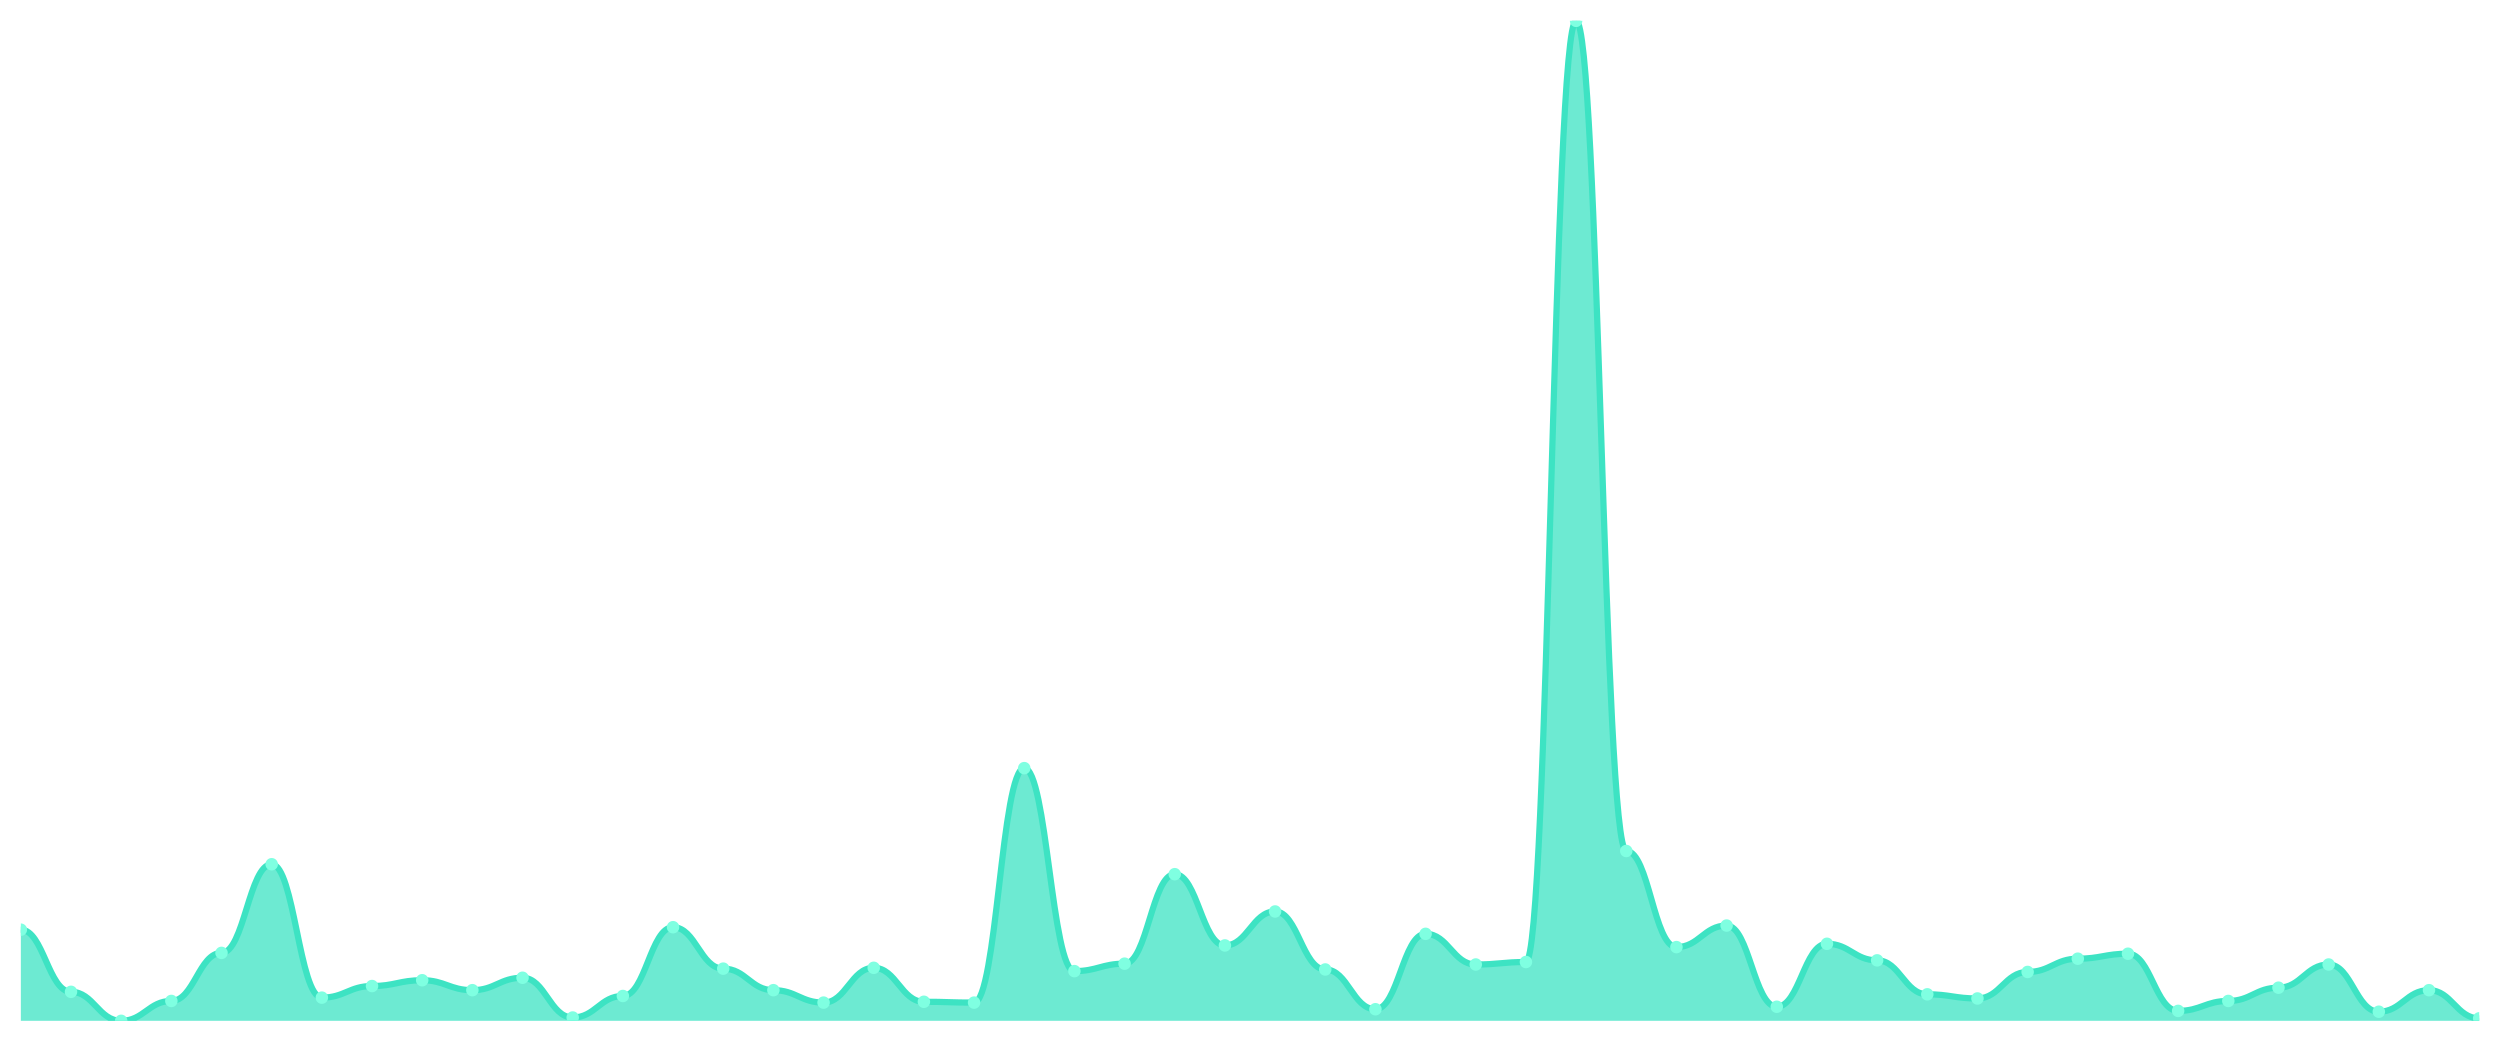
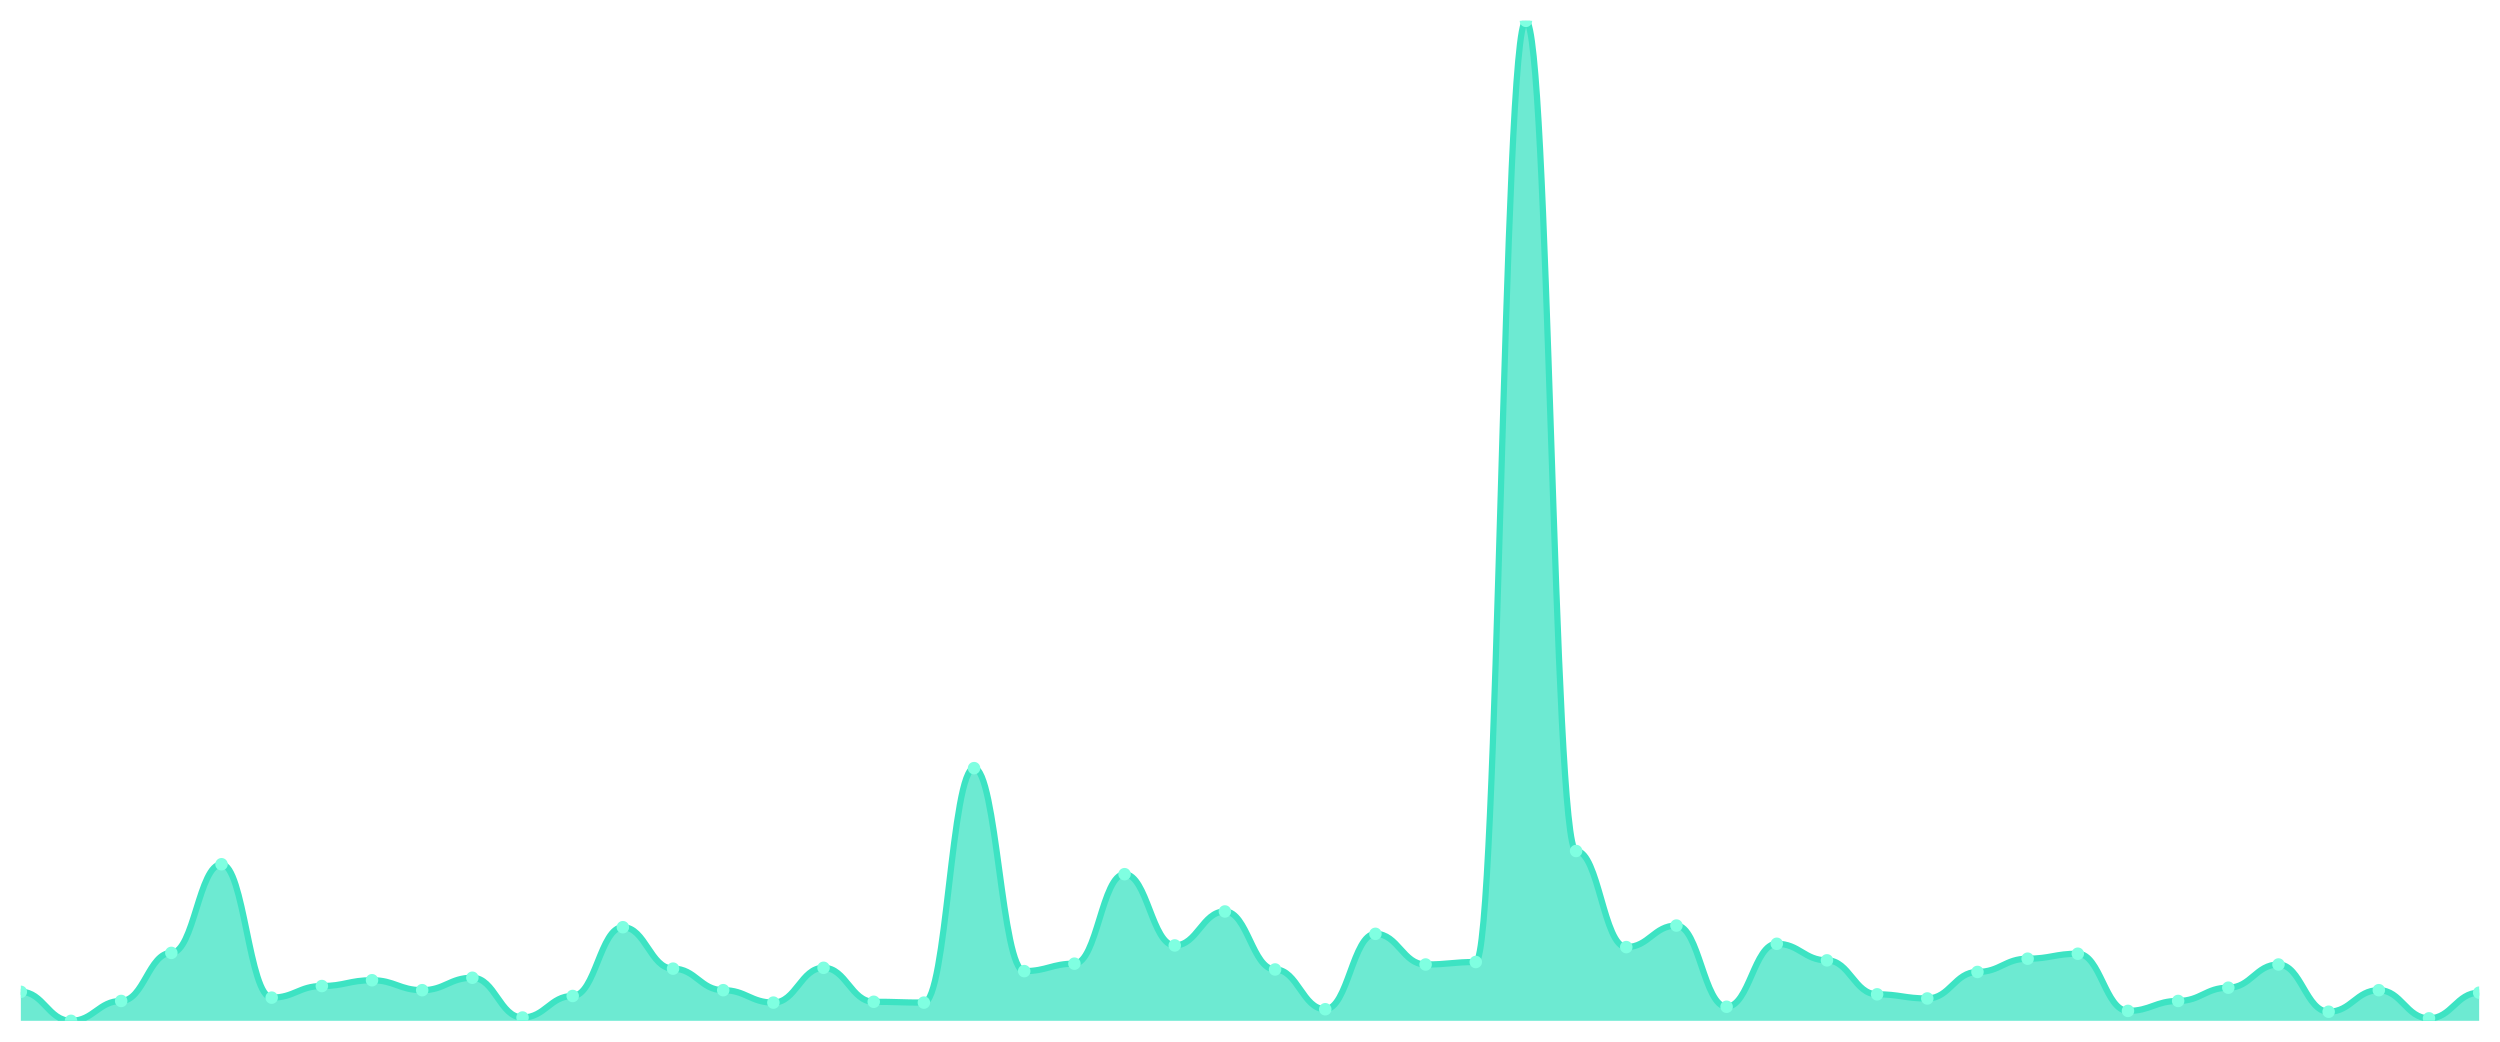
<svg xmlns="http://www.w3.org/2000/svg" viewBox="0 0 1200 500" width="1200" height="500">
  <defs>
    <clipPath id="c">
      <rect x="10" y="10" width="1180" height="480" />
    </clipPath>
  </defs>
  <rect width="1200" height="500" fill="none" />
  <g clip-path="url(#c)">
-     <path d="M 10,490 L 10,446.255 C 20.837,446.255 23.245,476.081 34.082,476.081 C 44.918,476.081 47.327,490 58.163,490 C 69,490 71.408,480.456 82.245,480.456 C 93.082,480.456 95.49,457.39 106.327,457.39 C 117.163,457.39 119.571,414.838 130.408,414.838 C 141.245,414.838 143.653,478.865 154.49,478.865 C 165.327,478.865 167.735,473.297 178.571,473.297 C 189.408,473.297 191.816,470.514 202.653,470.514 C 213.49,470.514 215.898,475.286 226.735,475.286 C 237.571,475.286 239.98,469.321 250.816,469.321 C 261.653,469.321 264.061,488.409 274.898,488.409 C 285.735,488.409 288.143,478.07 298.98,478.07 C 309.816,478.07 312.224,445.062 323.061,445.062 C 333.898,445.062 336.306,464.946 347.143,464.946 C 357.98,464.946 360.388,475.286 371.224,475.286 C 382.061,475.286 384.469,481.251 395.306,481.251 C 406.143,481.251 408.551,464.548 419.388,464.548 C 430.224,464.548 432.633,480.853 443.469,480.853 C 454.306,480.853 456.714,481.251 467.551,481.251 C 478.388,481.251 480.796,368.708 491.633,368.708 C 502.469,368.708 504.878,466.139 515.714,466.139 C 526.551,466.139 528.959,462.56 539.796,462.56 C 550.633,462.56 553.041,419.611 563.878,419.611 C 574.714,419.611 577.122,453.811 587.959,453.811 C 598.796,453.811 601.204,437.506 612.041,437.506 C 622.878,437.506 625.286,465.344 636.122,465.344 C 646.959,465.344 649.367,484.432 660.204,484.432 C 671.041,484.432 673.449,448.244 684.286,448.244 C 695.122,448.244 697.531,462.958 708.367,462.958 C 719.204,462.958 721.612,461.765 732.449,461.765 C 743.286,461.765 745.694,10 756.531,10 C 767.367,10 769.776,408.476 780.612,408.476 C 791.449,408.476 793.857,454.606 804.694,454.606 C 815.531,454.606 817.939,444.267 828.776,444.267 C 839.612,444.267 842.02,483.239 852.857,483.239 C 863.694,483.239 866.102,453.016 876.939,453.016 C 887.776,453.016 890.184,460.969 901.02,460.969 C 911.857,460.969 914.265,477.274 925.102,477.274 C 935.939,477.274 938.347,479.263 949.184,479.263 C 960.02,479.263 962.429,466.537 973.265,466.537 C 984.102,466.537 986.51,460.174 997.347,460.174 C 1008.184,460.174 1010.592,457.788 1021.429,457.788 C 1032.265,457.788 1034.673,485.228 1045.51,485.228 C 1056.347,485.228 1058.755,480.456 1069.592,480.456 C 1080.429,480.456 1082.837,474.093 1093.673,474.093 C 1104.51,474.093 1106.918,462.958 1117.755,462.958 C 1128.592,462.958 1131,485.626 1141.837,485.626 C 1152.673,485.626 1155.082,475.286 1165.918,475.286 C 1176.755,475.286 1179.163,488.807 1190,488.807 L 1190,490 Z" fill="rgba(61,227,195,0.75)" />
-     <path d="M 10,446.255 C 20.837,446.255 23.245,476.081 34.082,476.081 C 44.918,476.081 47.327,490 58.163,490 C 69,490 71.408,480.456 82.245,480.456 C 93.082,480.456 95.49,457.39 106.327,457.39 C 117.163,457.39 119.571,414.838 130.408,414.838 C 141.245,414.838 143.653,478.865 154.49,478.865 C 165.327,478.865 167.735,473.297 178.571,473.297 C 189.408,473.297 191.816,470.514 202.653,470.514 C 213.49,470.514 215.898,475.286 226.735,475.286 C 237.571,475.286 239.98,469.321 250.816,469.321 C 261.653,469.321 264.061,488.409 274.898,488.409 C 285.735,488.409 288.143,478.07 298.98,478.07 C 309.816,478.07 312.224,445.062 323.061,445.062 C 333.898,445.062 336.306,464.946 347.143,464.946 C 357.98,464.946 360.388,475.286 371.224,475.286 C 382.061,475.286 384.469,481.251 395.306,481.251 C 406.143,481.251 408.551,464.548 419.388,464.548 C 430.224,464.548 432.633,480.853 443.469,480.853 C 454.306,480.853 456.714,481.251 467.551,481.251 C 478.388,481.251 480.796,368.708 491.633,368.708 C 502.469,368.708 504.878,466.139 515.714,466.139 C 526.551,466.139 528.959,462.56 539.796,462.56 C 550.633,462.56 553.041,419.611 563.878,419.611 C 574.714,419.611 577.122,453.811 587.959,453.811 C 598.796,453.811 601.204,437.506 612.041,437.506 C 622.878,437.506 625.286,465.344 636.122,465.344 C 646.959,465.344 649.367,484.432 660.204,484.432 C 671.041,484.432 673.449,448.244 684.286,448.244 C 695.122,448.244 697.531,462.958 708.367,462.958 C 719.204,462.958 721.612,461.765 732.449,461.765 C 743.286,461.765 745.694,10 756.531,10 C 767.367,10 769.776,408.476 780.612,408.476 C 791.449,408.476 793.857,454.606 804.694,454.606 C 815.531,454.606 817.939,444.267 828.776,444.267 C 839.612,444.267 842.02,483.239 852.857,483.239 C 863.694,483.239 866.102,453.016 876.939,453.016 C 887.776,453.016 890.184,460.969 901.02,460.969 C 911.857,460.969 914.265,477.274 925.102,477.274 C 935.939,477.274 938.347,479.263 949.184,479.263 C 960.02,479.263 962.429,466.537 973.265,466.537 C 984.102,466.537 986.51,460.174 997.347,460.174 C 1008.184,460.174 1010.592,457.788 1021.429,457.788 C 1032.265,457.788 1034.673,485.228 1045.51,485.228 C 1056.347,485.228 1058.755,480.456 1069.592,480.456 C 1080.429,480.456 1082.837,474.093 1093.673,474.093 C 1104.51,474.093 1106.918,462.958 1117.755,462.958 C 1128.592,462.958 1131,485.626 1141.837,485.626 C 1152.673,485.626 1155.082,475.286 1165.918,475.286 C 1176.755,475.286 1179.163,488.807 1190,488.807" fill="none" stroke="#3de3c3" stroke-width="3" stroke-linecap="round" stroke-linejoin="round" />
-     <circle cx="10" cy="446.255" r="3" fill="#7fffe1" />
-     <circle cx="34.082" cy="476.081" r="3" fill="#7fffe1" />
-     <circle cx="58.163" cy="490" r="3" fill="#7fffe1" />
-     <circle cx="82.245" cy="480.456" r="3" fill="#7fffe1" />
-     <circle cx="106.327" cy="457.39" r="3" fill="#7fffe1" />
-     <circle cx="130.408" cy="414.838" r="3" fill="#7fffe1" />
-     <circle cx="154.49" cy="478.865" r="3" fill="#7fffe1" />
-     <circle cx="178.571" cy="473.297" r="3" fill="#7fffe1" />
-     <circle cx="202.653" cy="470.514" r="3" fill="#7fffe1" />
-     <circle cx="226.735" cy="475.286" r="3" fill="#7fffe1" />
-     <circle cx="250.816" cy="469.321" r="3" fill="#7fffe1" />
-     <circle cx="274.898" cy="488.409" r="3" fill="#7fffe1" />
-     <circle cx="298.98" cy="478.07" r="3" fill="#7fffe1" />
-     <circle cx="323.061" cy="445.062" r="3" fill="#7fffe1" />
-     <circle cx="347.143" cy="464.946" r="3" fill="#7fffe1" />
-     <circle cx="371.224" cy="475.286" r="3" fill="#7fffe1" />
-     <circle cx="395.306" cy="481.251" r="3" fill="#7fffe1" />
-     <circle cx="419.388" cy="464.548" r="3" fill="#7fffe1" />
-     <circle cx="443.469" cy="480.853" r="3" fill="#7fffe1" />
-     <circle cx="467.551" cy="481.251" r="3" fill="#7fffe1" />
-     <circle cx="491.633" cy="368.708" r="3" fill="#7fffe1" />
-     <circle cx="515.714" cy="466.139" r="3" fill="#7fffe1" />
-     <circle cx="539.796" cy="462.56" r="3" fill="#7fffe1" />
-     <circle cx="563.878" cy="419.611" r="3" fill="#7fffe1" />
-     <circle cx="587.959" cy="453.811" r="3" fill="#7fffe1" />
-     <circle cx="612.041" cy="437.506" r="3" fill="#7fffe1" />
-     <circle cx="636.122" cy="465.344" r="3" fill="#7fffe1" />
-     <circle cx="660.204" cy="484.432" r="3" fill="#7fffe1" />
-     <circle cx="684.286" cy="448.244" r="3" fill="#7fffe1" />
-     <circle cx="708.367" cy="462.958" r="3" fill="#7fffe1" />
-     <circle cx="732.449" cy="461.765" r="3" fill="#7fffe1" />
-     <circle cx="756.531" cy="10" r="3" fill="#7fffe1" />
-     <circle cx="780.612" cy="408.476" r="3" fill="#7fffe1" />
-     <circle cx="804.694" cy="454.606" r="3" fill="#7fffe1" />
-     <circle cx="828.776" cy="444.267" r="3" fill="#7fffe1" />
-     <circle cx="852.857" cy="483.239" r="3" fill="#7fffe1" />
-     <circle cx="876.939" cy="453.016" r="3" fill="#7fffe1" />
-     <circle cx="901.02" cy="460.969" r="3" fill="#7fffe1" />
-     <circle cx="925.102" cy="477.274" r="3" fill="#7fffe1" />
-     <circle cx="949.184" cy="479.263" r="3" fill="#7fffe1" />
-     <circle cx="973.265" cy="466.537" r="3" fill="#7fffe1" />
-     <circle cx="997.347" cy="460.174" r="3" fill="#7fffe1" />
-     <circle cx="1021.429" cy="457.788" r="3" fill="#7fffe1" />
-     <circle cx="1045.51" cy="485.228" r="3" fill="#7fffe1" />
-     <circle cx="1069.592" cy="480.456" r="3" fill="#7fffe1" />
-     <circle cx="1093.673" cy="474.093" r="3" fill="#7fffe1" />
-     <circle cx="1117.755" cy="462.958" r="3" fill="#7fffe1" />
-     <circle cx="1141.837" cy="485.626" r="3" fill="#7fffe1" />
-     <circle cx="1165.918" cy="475.286" r="3" fill="#7fffe1" />
-     <circle cx="1190" cy="488.807" r="3" fill="#7fffe1" />
+     <path d="M 10,490 L 10,476.081 C 20.837,476.081 23.245,490 34.082,490 C 44.918,490 47.327,480.456 58.163,480.456 C 69,480.456 71.408,457.39 82.245,457.39 C 93.082,457.39 95.49,414.838 106.327,414.838 C 117.163,414.838 119.571,478.865 130.408,478.865 C 141.245,478.865 143.653,473.297 154.49,473.297 C 165.327,473.297 167.735,470.514 178.571,470.514 C 189.408,470.514 191.816,475.286 202.653,475.286 C 213.49,475.286 215.898,469.321 226.735,469.321 C 237.571,469.321 239.98,488.409 250.816,488.409 C 261.653,488.409 264.061,478.07 274.898,478.07 C 285.735,478.07 288.143,445.062 298.98,445.062 C 309.816,445.062 312.224,464.946 323.061,464.946 C 333.898,464.946 336.306,475.286 347.143,475.286 C 357.98,475.286 360.388,481.251 371.224,481.251 C 382.061,481.251 384.469,464.548 395.306,464.548 C 406.143,464.548 408.551,480.853 419.388,480.853 C 430.224,480.853 432.633,481.251 443.469,481.251 C 454.306,481.251 456.714,368.708 467.551,368.708 C 478.388,368.708 480.796,466.139 491.633,466.139 C 502.469,466.139 504.878,462.56 515.714,462.56 C 526.551,462.56 528.959,419.611 539.796,419.611 C 550.633,419.611 553.041,453.811 563.878,453.811 C 574.714,453.811 577.122,437.506 587.959,437.506 C 598.796,437.506 601.204,465.344 612.041,465.344 C 622.878,465.344 625.286,484.432 636.122,484.432 C 646.959,484.432 649.367,448.244 660.204,448.244 C 671.041,448.244 673.449,462.958 684.286,462.958 C 695.122,462.958 697.531,461.765 708.367,461.765 C 719.204,461.765 721.612,10 732.449,10 C 743.286,10 745.694,408.476 756.531,408.476 C 767.367,408.476 769.776,454.606 780.612,454.606 C 791.449,454.606 793.857,444.267 804.694,444.267 C 815.531,444.267 817.939,483.239 828.776,483.239 C 839.612,483.239 842.02,453.016 852.857,453.016 C 863.694,453.016 866.102,460.969 876.939,460.969 C 887.776,460.969 890.184,477.274 901.02,477.274 C 911.857,477.274 914.265,479.263 925.102,479.263 C 935.939,479.263 938.347,466.537 949.184,466.537 C 960.02,466.537 962.429,460.174 973.265,460.174 C 984.102,460.174 986.51,457.788 997.347,457.788 C 1008.184,457.788 1010.592,485.228 1021.429,485.228 C 1032.265,485.228 1034.673,480.456 1045.51,480.456 C 1056.347,480.456 1058.755,474.093 1069.592,474.093 C 1080.429,474.093 1082.837,462.958 1093.673,462.958 C 1104.51,462.958 1106.918,485.626 1117.755,485.626 C 1128.592,485.626 1131,475.286 1141.837,475.286 C 1152.673,475.286 1155.082,488.807 1165.918,488.807 C 1176.755,488.807 1179.163,476.479 1190,476.479 L 1190,490 Z" fill="rgba(61,227,195,0.75)" />
+     <path d="M 10,476.081 C 20.837,476.081 23.245,490 34.082,490 C 44.918,490 47.327,480.456 58.163,480.456 C 69,480.456 71.408,457.39 82.245,457.39 C 93.082,457.39 95.49,414.838 106.327,414.838 C 117.163,414.838 119.571,478.865 130.408,478.865 C 141.245,478.865 143.653,473.297 154.49,473.297 C 165.327,473.297 167.735,470.514 178.571,470.514 C 189.408,470.514 191.816,475.286 202.653,475.286 C 213.49,475.286 215.898,469.321 226.735,469.321 C 237.571,469.321 239.98,488.409 250.816,488.409 C 261.653,488.409 264.061,478.07 274.898,478.07 C 285.735,478.07 288.143,445.062 298.98,445.062 C 309.816,445.062 312.224,464.946 323.061,464.946 C 333.898,464.946 336.306,475.286 347.143,475.286 C 357.98,475.286 360.388,481.251 371.224,481.251 C 382.061,481.251 384.469,464.548 395.306,464.548 C 406.143,464.548 408.551,480.853 419.388,480.853 C 430.224,480.853 432.633,481.251 443.469,481.251 C 454.306,481.251 456.714,368.708 467.551,368.708 C 478.388,368.708 480.796,466.139 491.633,466.139 C 502.469,466.139 504.878,462.56 515.714,462.56 C 526.551,462.56 528.959,419.611 539.796,419.611 C 550.633,419.611 553.041,453.811 563.878,453.811 C 574.714,453.811 577.122,437.506 587.959,437.506 C 598.796,437.506 601.204,465.344 612.041,465.344 C 622.878,465.344 625.286,484.432 636.122,484.432 C 646.959,484.432 649.367,448.244 660.204,448.244 C 671.041,448.244 673.449,462.958 684.286,462.958 C 695.122,462.958 697.531,461.765 708.367,461.765 C 719.204,461.765 721.612,10 732.449,10 C 743.286,10 745.694,408.476 756.531,408.476 C 767.367,408.476 769.776,454.606 780.612,454.606 C 791.449,454.606 793.857,444.267 804.694,444.267 C 815.531,444.267 817.939,483.239 828.776,483.239 C 839.612,483.239 842.02,453.016 852.857,453.016 C 863.694,453.016 866.102,460.969 876.939,460.969 C 887.776,460.969 890.184,477.274 901.02,477.274 C 911.857,477.274 914.265,479.263 925.102,479.263 C 935.939,479.263 938.347,466.537 949.184,466.537 C 960.02,466.537 962.429,460.174 973.265,460.174 C 984.102,460.174 986.51,457.788 997.347,457.788 C 1008.184,457.788 1010.592,485.228 1021.429,485.228 C 1032.265,485.228 1034.673,480.456 1045.51,480.456 C 1056.347,480.456 1058.755,474.093 1069.592,474.093 C 1080.429,474.093 1082.837,462.958 1093.673,462.958 C 1104.51,462.958 1106.918,485.626 1117.755,485.626 C 1128.592,485.626 1131,475.286 1141.837,475.286 C 1152.673,475.286 1155.082,488.807 1165.918,488.807 C 1176.755,488.807 1179.163,476.479 1190,476.479" fill="none" stroke="#3de3c3" stroke-width="3" stroke-linecap="round" stroke-linejoin="round" />
+     <circle cx="10" cy="476.081" r="3" fill="#7fffe1" />
+     <circle cx="34.082" cy="490" r="3" fill="#7fffe1" />
+     <circle cx="58.163" cy="480.456" r="3" fill="#7fffe1" />
+     <circle cx="82.245" cy="457.39" r="3" fill="#7fffe1" />
+     <circle cx="106.327" cy="414.838" r="3" fill="#7fffe1" />
+     <circle cx="130.408" cy="478.865" r="3" fill="#7fffe1" />
+     <circle cx="154.49" cy="473.297" r="3" fill="#7fffe1" />
+     <circle cx="178.571" cy="470.514" r="3" fill="#7fffe1" />
+     <circle cx="202.653" cy="475.286" r="3" fill="#7fffe1" />
+     <circle cx="226.735" cy="469.321" r="3" fill="#7fffe1" />
+     <circle cx="250.816" cy="488.409" r="3" fill="#7fffe1" />
+     <circle cx="274.898" cy="478.07" r="3" fill="#7fffe1" />
+     <circle cx="298.98" cy="445.062" r="3" fill="#7fffe1" />
+     <circle cx="323.061" cy="464.946" r="3" fill="#7fffe1" />
+     <circle cx="347.143" cy="475.286" r="3" fill="#7fffe1" />
+     <circle cx="371.224" cy="481.251" r="3" fill="#7fffe1" />
+     <circle cx="395.306" cy="464.548" r="3" fill="#7fffe1" />
+     <circle cx="419.388" cy="480.853" r="3" fill="#7fffe1" />
+     <circle cx="443.469" cy="481.251" r="3" fill="#7fffe1" />
+     <circle cx="467.551" cy="368.708" r="3" fill="#7fffe1" />
+     <circle cx="491.633" cy="466.139" r="3" fill="#7fffe1" />
+     <circle cx="515.714" cy="462.56" r="3" fill="#7fffe1" />
+     <circle cx="539.796" cy="419.611" r="3" fill="#7fffe1" />
+     <circle cx="563.878" cy="453.811" r="3" fill="#7fffe1" />
+     <circle cx="587.959" cy="437.506" r="3" fill="#7fffe1" />
+     <circle cx="612.041" cy="465.344" r="3" fill="#7fffe1" />
+     <circle cx="636.122" cy="484.432" r="3" fill="#7fffe1" />
+     <circle cx="660.204" cy="448.244" r="3" fill="#7fffe1" />
+     <circle cx="684.286" cy="462.958" r="3" fill="#7fffe1" />
+     <circle cx="708.367" cy="461.765" r="3" fill="#7fffe1" />
+     <circle cx="732.449" cy="10" r="3" fill="#7fffe1" />
+     <circle cx="756.531" cy="408.476" r="3" fill="#7fffe1" />
+     <circle cx="780.612" cy="454.606" r="3" fill="#7fffe1" />
+     <circle cx="804.694" cy="444.267" r="3" fill="#7fffe1" />
+     <circle cx="828.776" cy="483.239" r="3" fill="#7fffe1" />
+     <circle cx="852.857" cy="453.016" r="3" fill="#7fffe1" />
+     <circle cx="876.939" cy="460.969" r="3" fill="#7fffe1" />
+     <circle cx="901.02" cy="477.274" r="3" fill="#7fffe1" />
+     <circle cx="925.102" cy="479.263" r="3" fill="#7fffe1" />
+     <circle cx="949.184" cy="466.537" r="3" fill="#7fffe1" />
+     <circle cx="973.265" cy="460.174" r="3" fill="#7fffe1" />
+     <circle cx="997.347" cy="457.788" r="3" fill="#7fffe1" />
+     <circle cx="1021.429" cy="485.228" r="3" fill="#7fffe1" />
+     <circle cx="1045.51" cy="480.456" r="3" fill="#7fffe1" />
+     <circle cx="1069.592" cy="474.093" r="3" fill="#7fffe1" />
+     <circle cx="1093.673" cy="462.958" r="3" fill="#7fffe1" />
+     <circle cx="1117.755" cy="485.626" r="3" fill="#7fffe1" />
+     <circle cx="1141.837" cy="475.286" r="3" fill="#7fffe1" />
+     <circle cx="1165.918" cy="488.807" r="3" fill="#7fffe1" />
+     <circle cx="1190" cy="476.479" r="3" fill="#7fffe1" />
  </g>
</svg>
